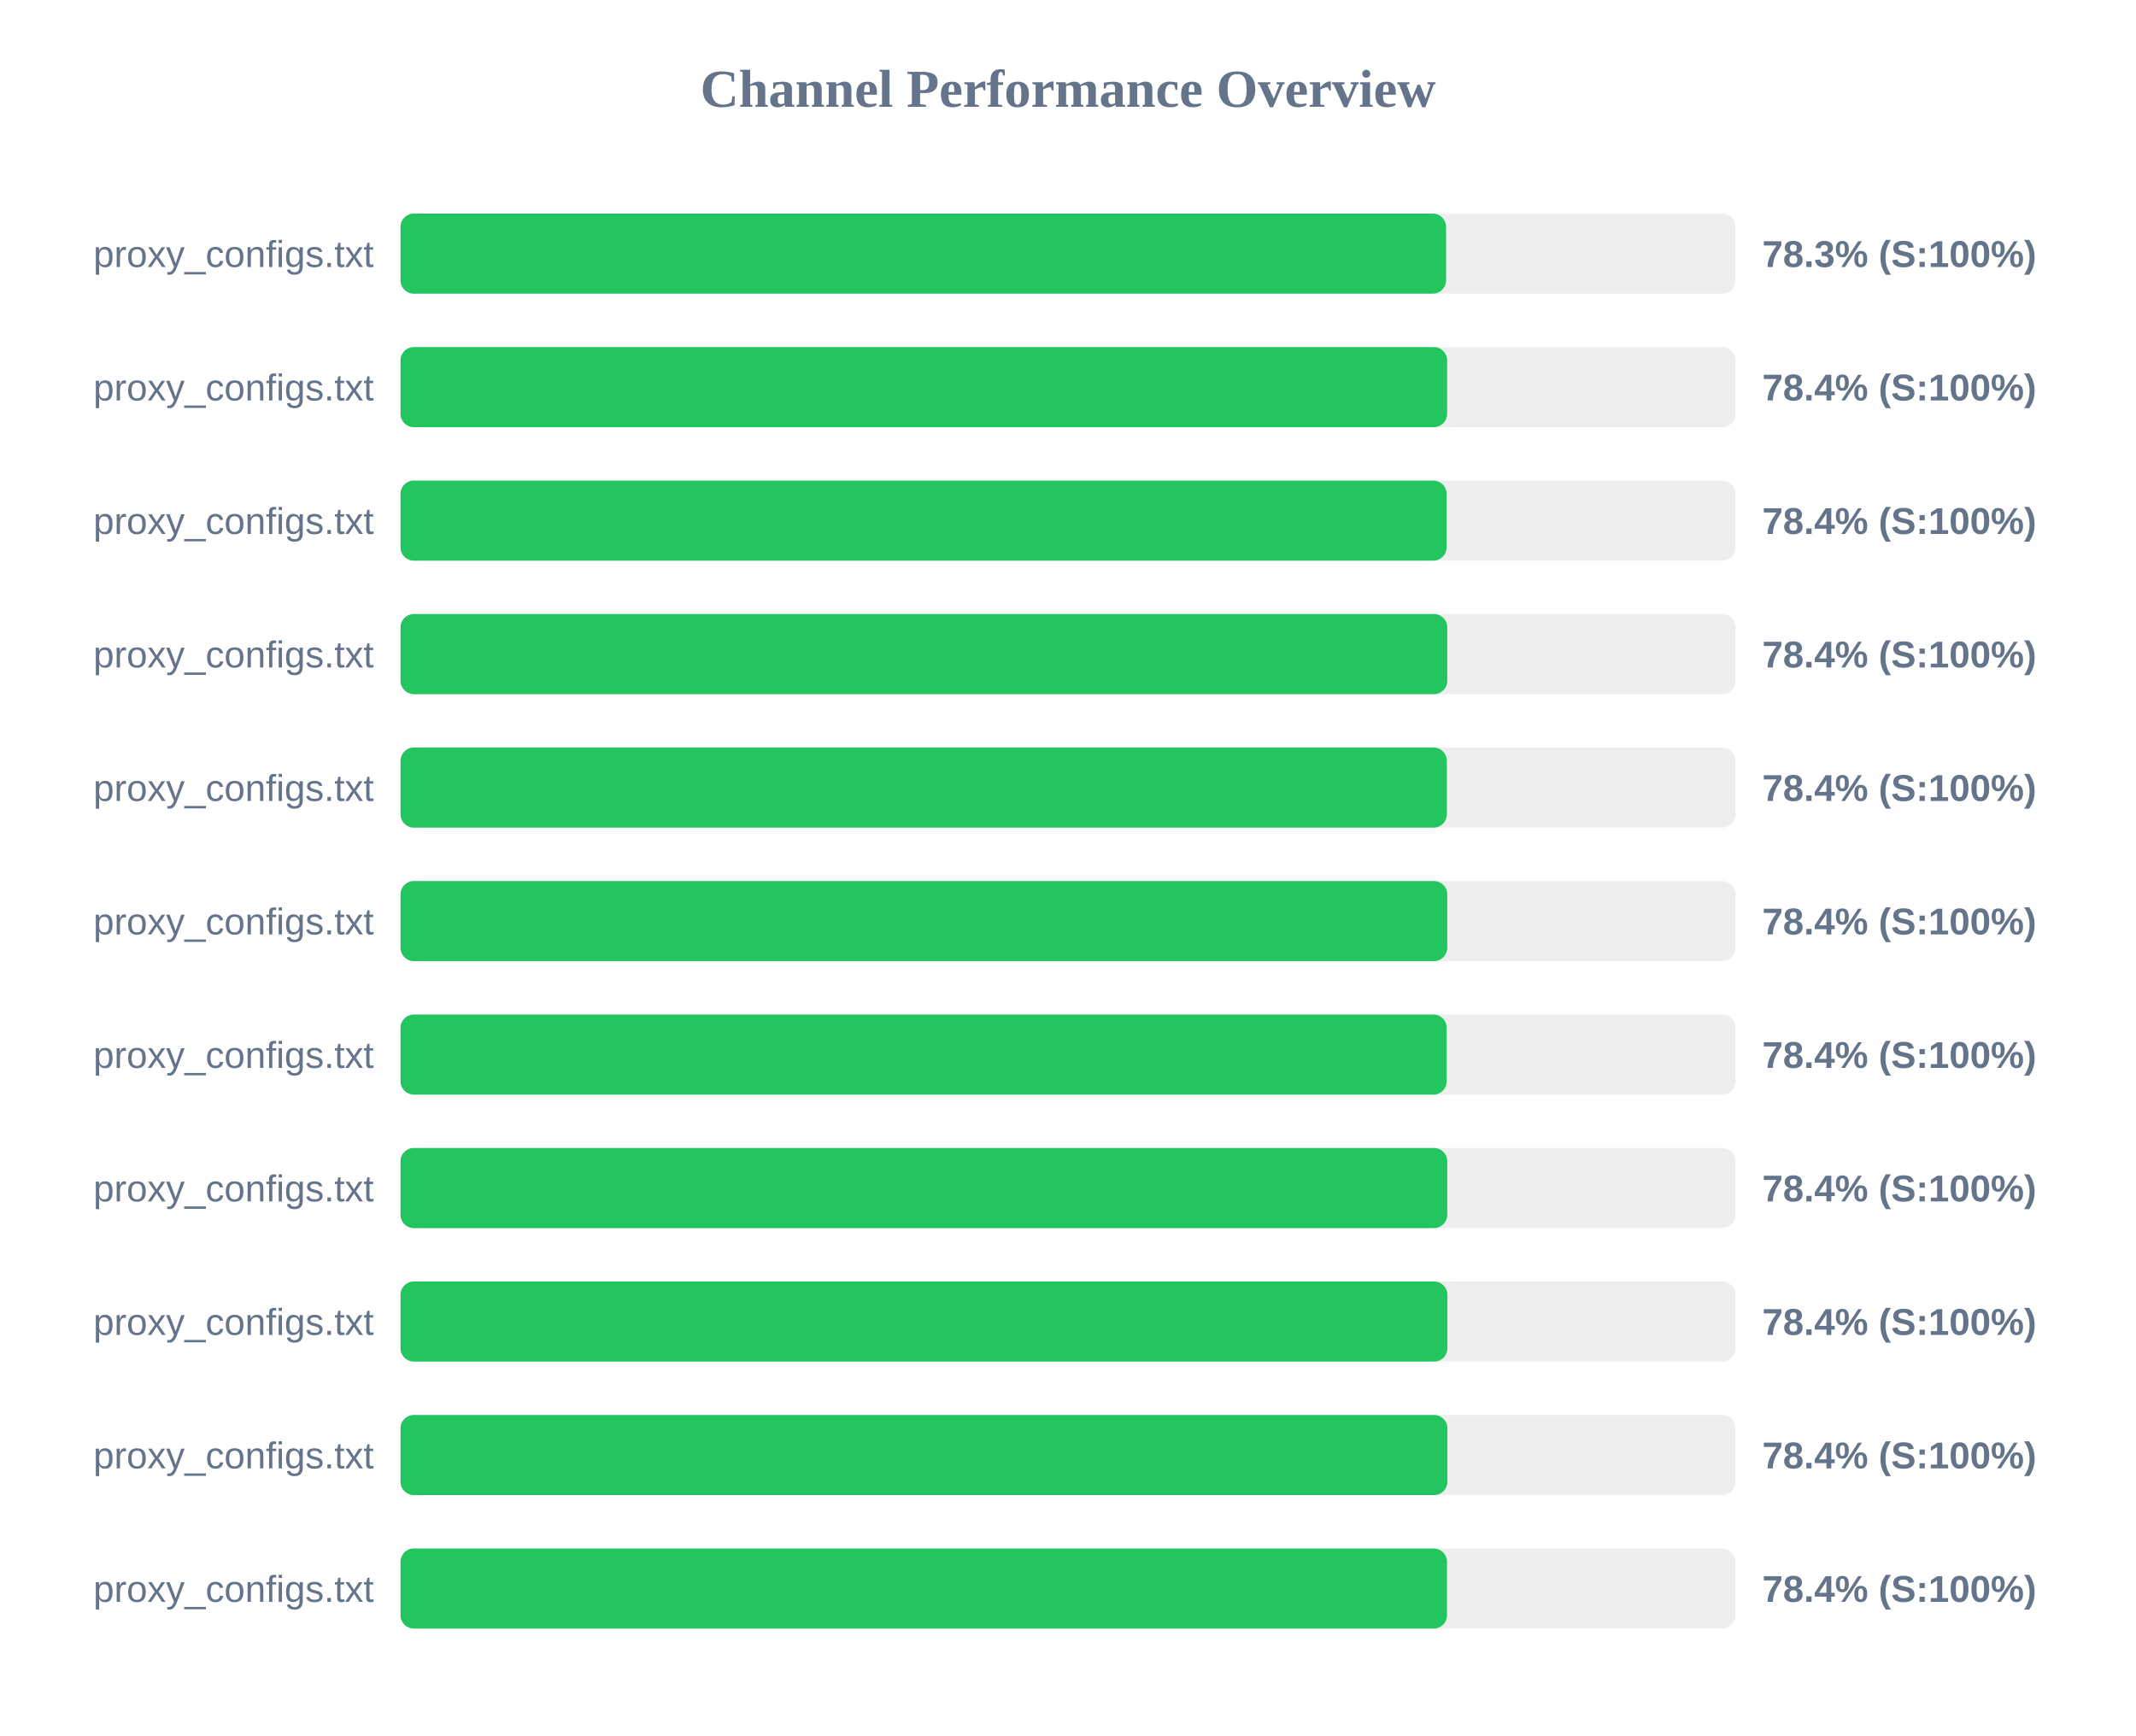
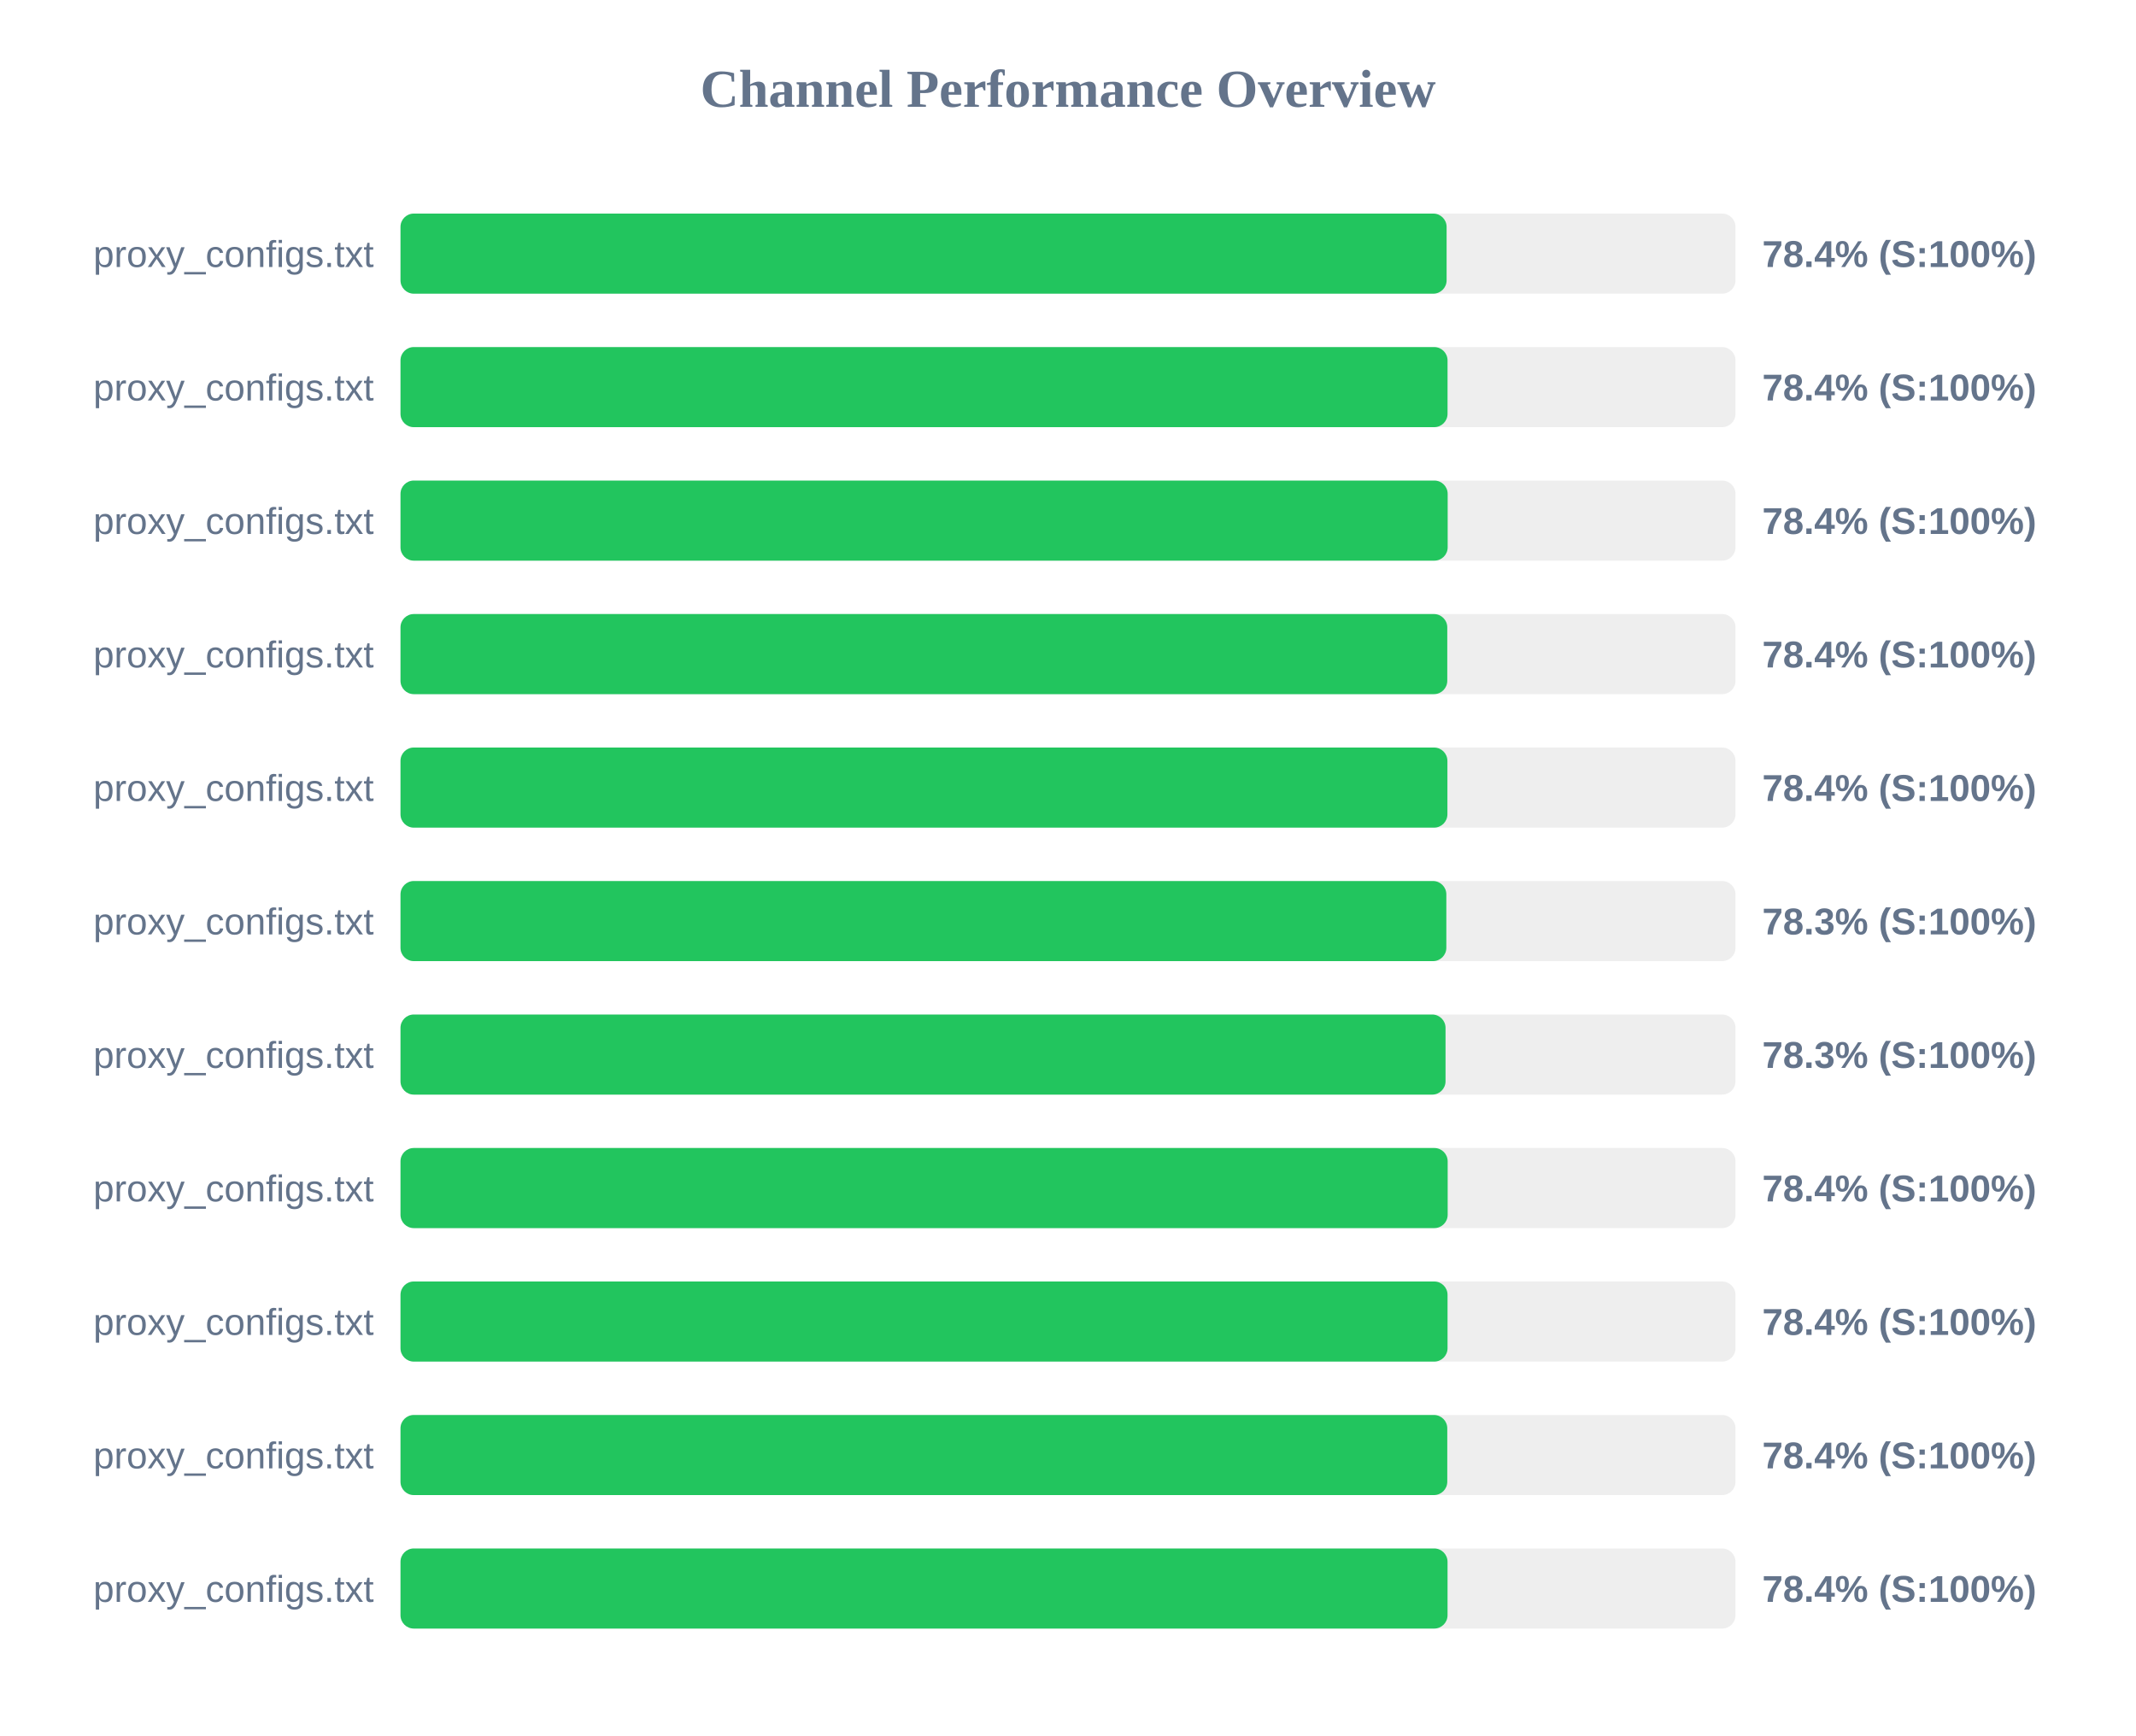
<svg xmlns="http://www.w3.org/2000/svg" width="800" height="650" version="1.1">
  <style>
        .row { font: 14px Arial; fill: #64748b; }
        .score { font: bold 14px Arial; fill: #64748b; }
    </style>
  <text x="400" y="40" text-anchor="middle" font-size="20px" font-weight="bold" fill="#64748b">Channel Performance Overview</text>
  <rect x="150" y="80" width="500" height="30" fill="#eee" rx="5" />
-   <rect x="150" y="80" width="391.6" height="30" fill="#22c55e" rx="5" />
+   <rect x="150" y="80" width="391.8" height="30" fill="#22c55e" rx="5" />
  <text x="140" y="100" text-anchor="end" class="row">proxy_configs.txt</text>
-   <text x="660" y="100" text-anchor="start" class="score">78.3% (S:100%)</text>
+   <text x="660" y="100" text-anchor="start" class="score">78.4% (S:100%)</text>
  <rect x="150" y="130" width="500" height="30" fill="#eee" rx="5" />
-   <rect x="150" y="130" width="392.0" height="30" fill="#22c55e" rx="5" />
+   <rect x="150" y="130" width="392.15" height="30" fill="#22c55e" rx="5" />
  <text x="140" y="150" text-anchor="end" class="row">proxy_configs.txt</text>
  <text x="660" y="150" text-anchor="start" class="score">78.4% (S:100%)</text>
  <rect x="150" y="180" width="500" height="30" fill="#eee" rx="5" />
-   <rect x="150" y="180" width="391.8" height="30" fill="#22c55e" rx="5" />
+   <rect x="150" y="180" width="392.2" height="30" fill="#22c55e" rx="5" />
  <text x="140" y="200" text-anchor="end" class="row">proxy_configs.txt</text>
  <text x="660" y="200" text-anchor="start" class="score">78.4% (S:100%)</text>
  <rect x="150" y="230" width="500" height="30" fill="#eee" rx="5" />
  <rect x="150" y="230" width="392.05" height="30" fill="#22c55e" rx="5" />
  <text x="140" y="250" text-anchor="end" class="row">proxy_configs.txt</text>
  <text x="660" y="250" text-anchor="start" class="score">78.4% (S:100%)</text>
  <rect x="150" y="280" width="500" height="30" fill="#eee" rx="5" />
-   <rect x="150" y="280" width="391.9" height="30" fill="#22c55e" rx="5" />
+   <rect x="150" y="280" width="392.1" height="30" fill="#22c55e" rx="5" />
  <text x="140" y="300" text-anchor="end" class="row">proxy_configs.txt</text>
  <text x="660" y="300" text-anchor="start" class="score">78.4% (S:100%)</text>
  <rect x="150" y="330" width="500" height="30" fill="#eee" rx="5" />
-   <rect x="150" y="330" width="392.05" height="30" fill="#22c55e" rx="5" />
+   <rect x="150" y="330" width="391.7" height="30" fill="#22c55e" rx="5" />
  <text x="140" y="350" text-anchor="end" class="row">proxy_configs.txt</text>
-   <text x="660" y="350" text-anchor="start" class="score">78.4% (S:100%)</text>
+   <text x="660" y="350" text-anchor="start" class="score">78.3% (S:100%)</text>
  <rect x="150" y="380" width="500" height="30" fill="#eee" rx="5" />
-   <rect x="150" y="380" width="391.85" height="30" fill="#22c55e" rx="5" />
+   <rect x="150" y="380" width="391.4" height="30" fill="#22c55e" rx="5" />
  <text x="140" y="400" text-anchor="end" class="row">proxy_configs.txt</text>
-   <text x="660" y="400" text-anchor="start" class="score">78.4% (S:100%)</text>
+   <text x="660" y="400" text-anchor="start" class="score">78.3% (S:100%)</text>
  <rect x="150" y="430" width="500" height="30" fill="#eee" rx="5" />
-   <rect x="150" y="430" width="392.05" height="30" fill="#22c55e" rx="5" />
+   <rect x="150" y="430" width="392.2" height="30" fill="#22c55e" rx="5" />
  <text x="140" y="450" text-anchor="end" class="row">proxy_configs.txt</text>
  <text x="660" y="450" text-anchor="start" class="score">78.4% (S:100%)</text>
  <rect x="150" y="480" width="500" height="30" fill="#eee" rx="5" />
-   <rect x="150" y="480" width="392.1" height="30" fill="#22c55e" rx="5" />
+   <rect x="150" y="480" width="392.15" height="30" fill="#22c55e" rx="5" />
  <text x="140" y="500" text-anchor="end" class="row">proxy_configs.txt</text>
  <text x="660" y="500" text-anchor="start" class="score">78.4% (S:100%)</text>
  <rect x="150" y="530" width="500" height="30" fill="#eee" rx="5" />
-   <rect x="150" y="530" width="392.1" height="30" fill="#22c55e" rx="5" />
+   <rect x="150" y="530" width="392.05" height="30" fill="#22c55e" rx="5" />
  <text x="140" y="550" text-anchor="end" class="row">proxy_configs.txt</text>
  <text x="660" y="550" text-anchor="start" class="score">78.4% (S:100%)</text>
  <rect x="150" y="580" width="500" height="30" fill="#eee" rx="5" />
-   <rect x="150" y="580" width="391.95" height="30" fill="#22c55e" rx="5" />
+   <rect x="150" y="580" width="392.15" height="30" fill="#22c55e" rx="5" />
  <text x="140" y="600" text-anchor="end" class="row">proxy_configs.txt</text>
  <text x="660" y="600" text-anchor="start" class="score">78.4% (S:100%)</text>
</svg>
